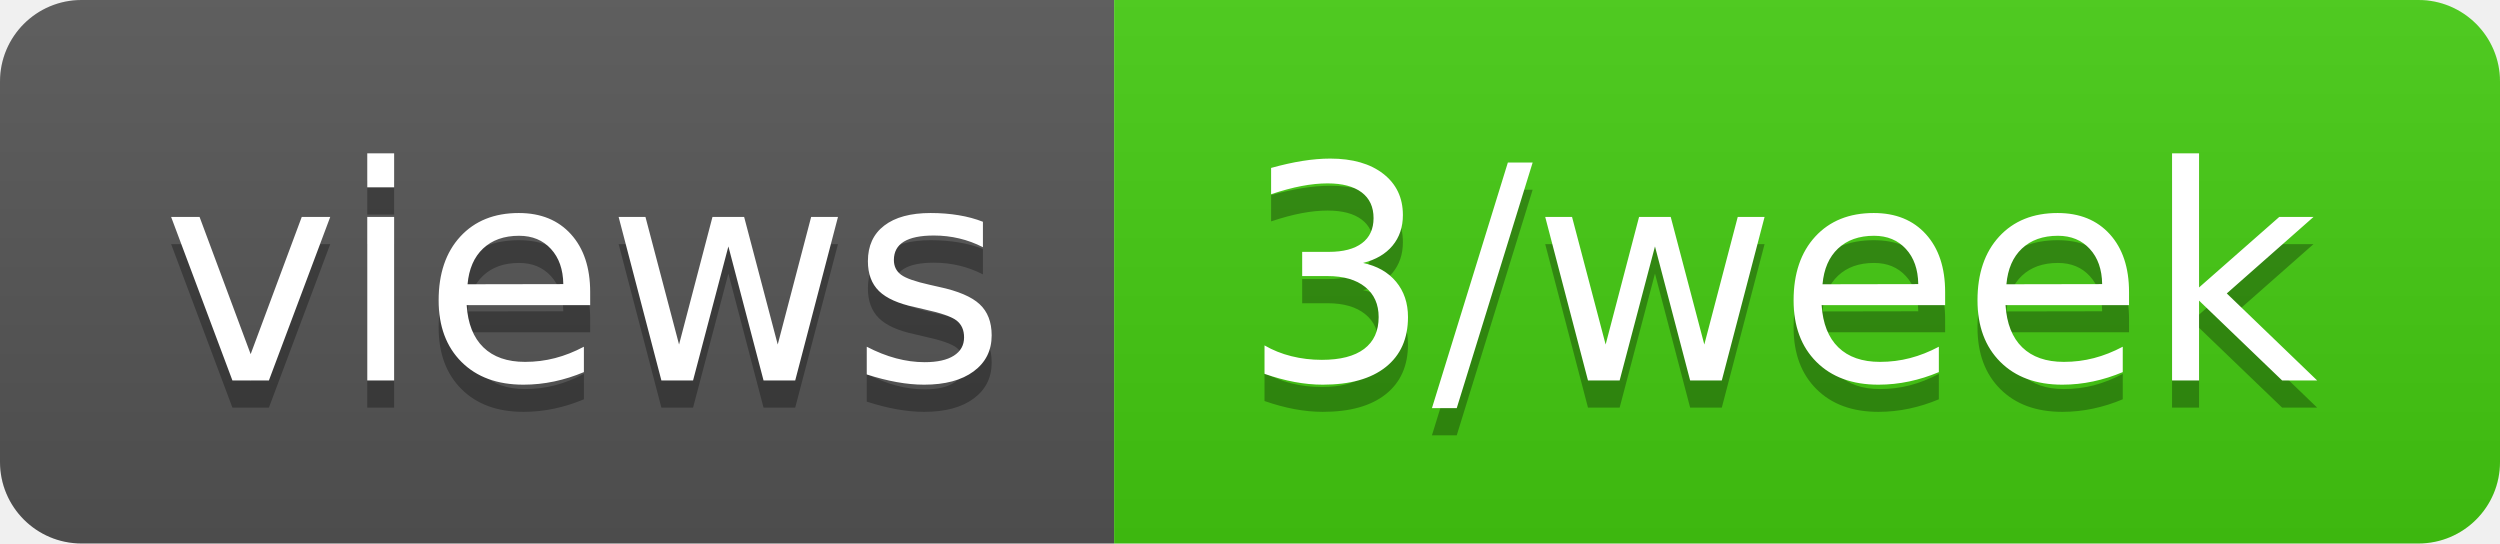
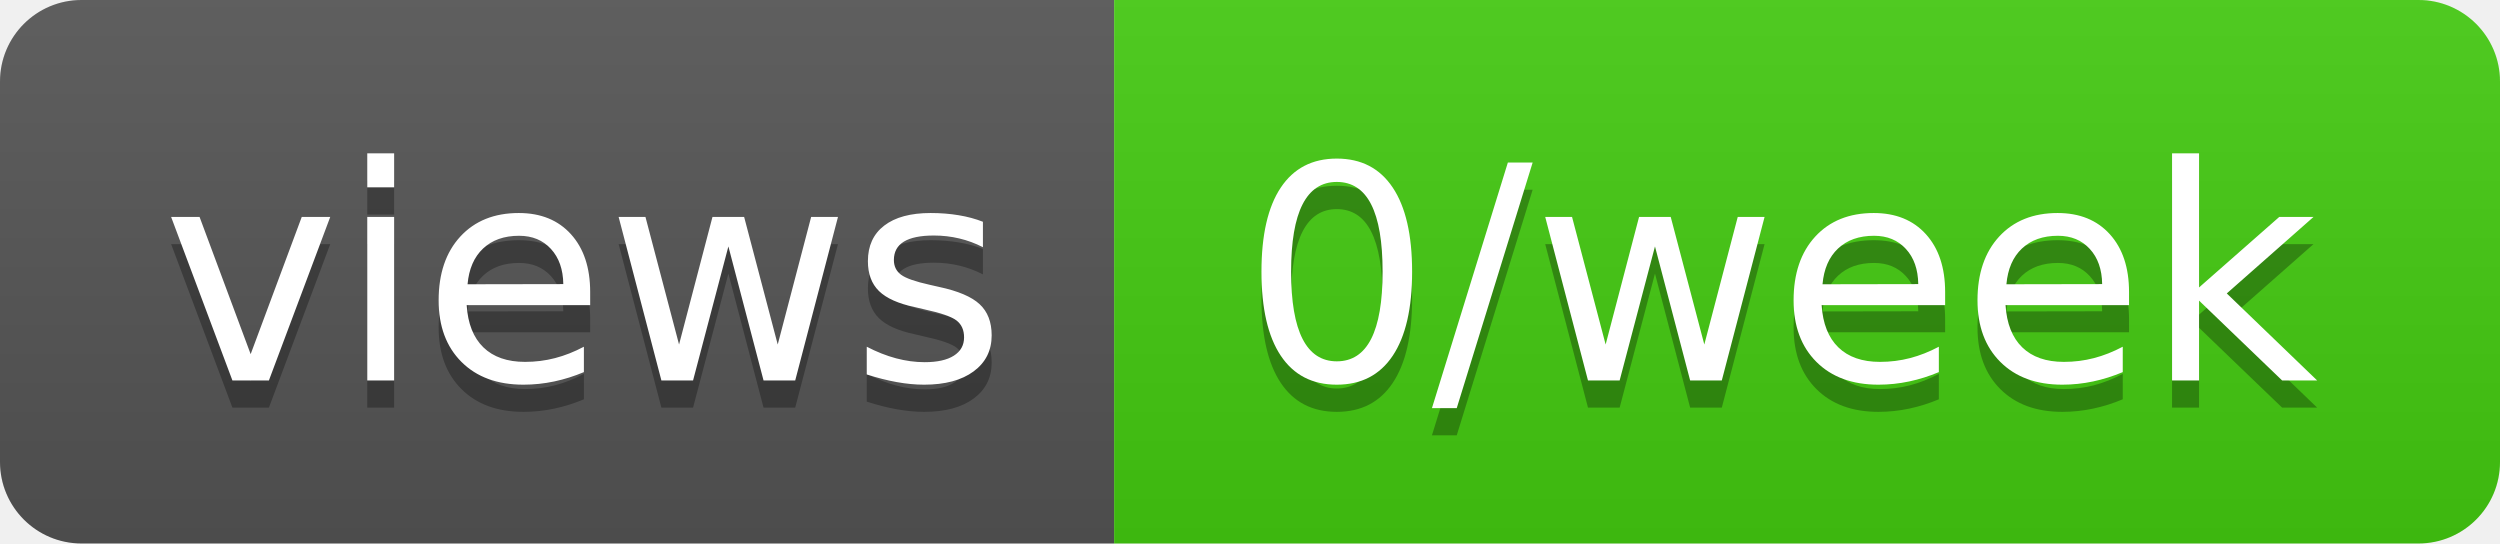
- <svg xmlns="http://www.w3.org/2000/svg" width="92" height="20" role="img" aria-label="views: 3/week">
+ <svg xmlns="http://www.w3.org/2000/svg" width="92" height="20" role="img" aria-label="views: 0/week">
  <linearGradient id="s" x2="0" y2="100%">
    <stop offset="0" stop-color="#bbb" stop-opacity=".1" />
    <stop offset="1" stop-opacity=".1" />
  </linearGradient>
  <clipPath id="r">
    <rect width="92" height="20" rx="3" fill="#fff" />
  </clipPath>
  <g clip-path="url(#r)">
    <rect width="41" height="20" fill="#555" />
    <rect x="41" width="51" height="20" fill="#4c1" />
    <rect width="92" height="20" fill="url(#s)" />
  </g>
  <g fill="#fff" text-anchor="middle" font-family="Verdana,Geneva,DejaVu Sans,sans-serif" text-rendering="geometricPrecision" font-size="110">
    <text aria-hidden="true" x="215" y="150" fill="#010101" fill-opacity=".3" transform="scale(.1)" textLength="310">views</text>
    <text x="215" y="140" transform="scale(.1)" fill="#fff" textLength="310">views</text>
-     <text aria-hidden="true" x="655" y="150" fill="#010101" fill-opacity=".3" transform="scale(.1)" textLength="410">3/week</text>
-     <text x="655" y="140" transform="scale(.1)" fill="#fff" textLength="410">3/week</text>
+     <text aria-hidden="true" x="655" y="150" fill="#010101" fill-opacity=".3" transform="scale(.1)" textLength="410">0/week</text>
+     <text x="655" y="140" transform="scale(.1)" fill="#fff" textLength="410">0/week</text>
  </g>
</svg>
